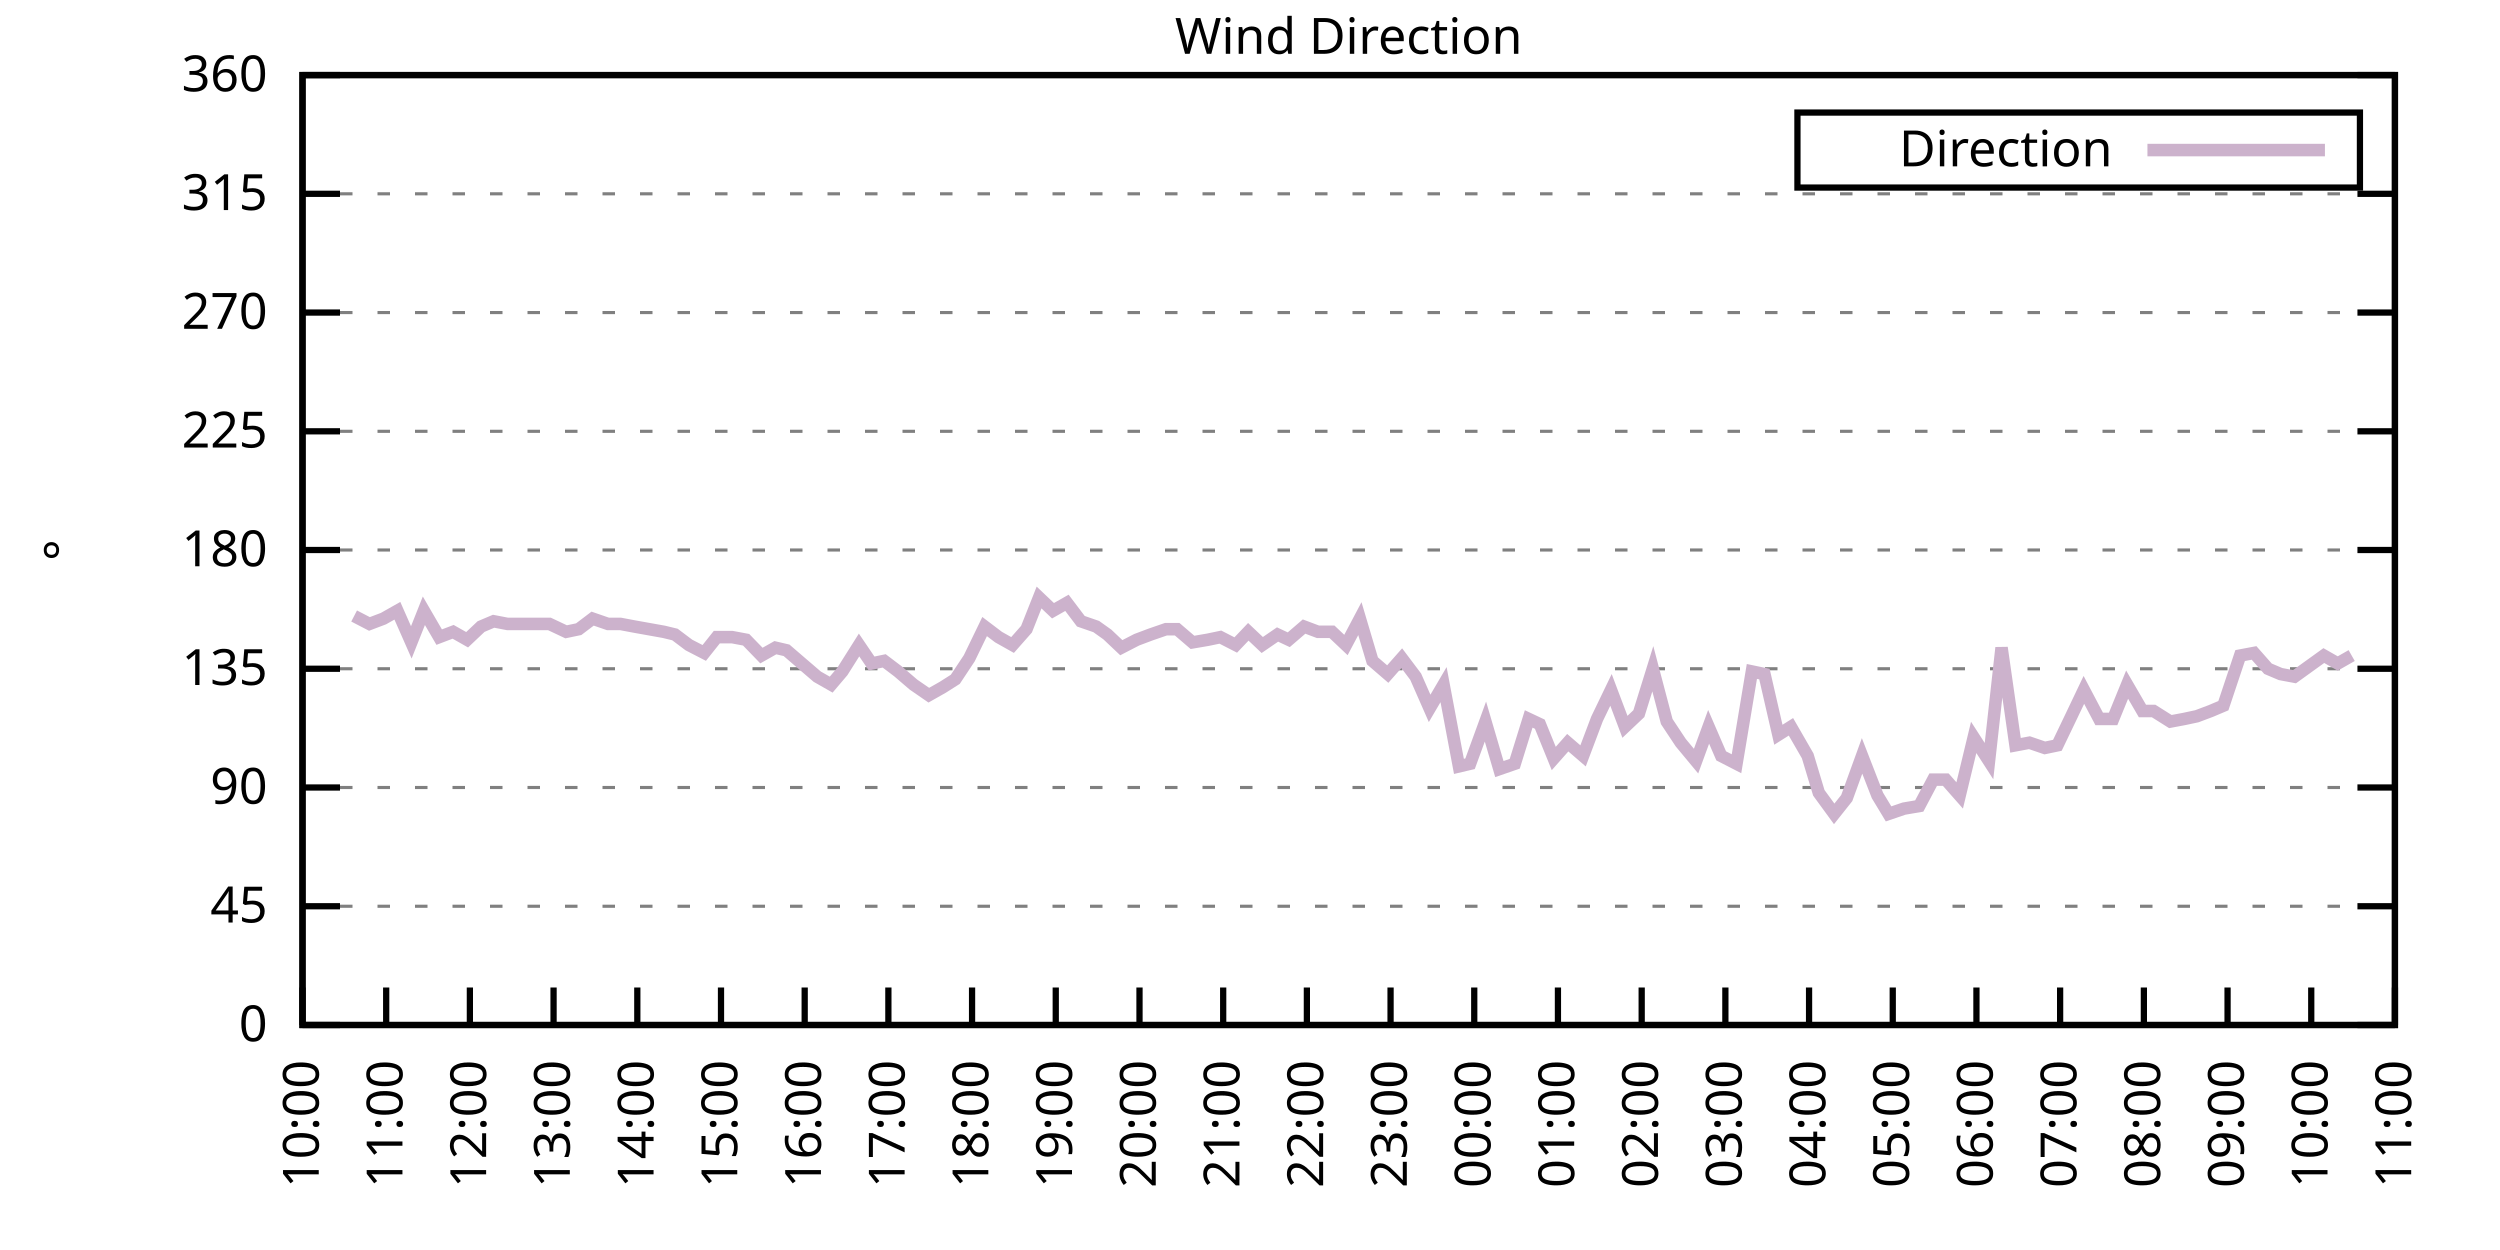
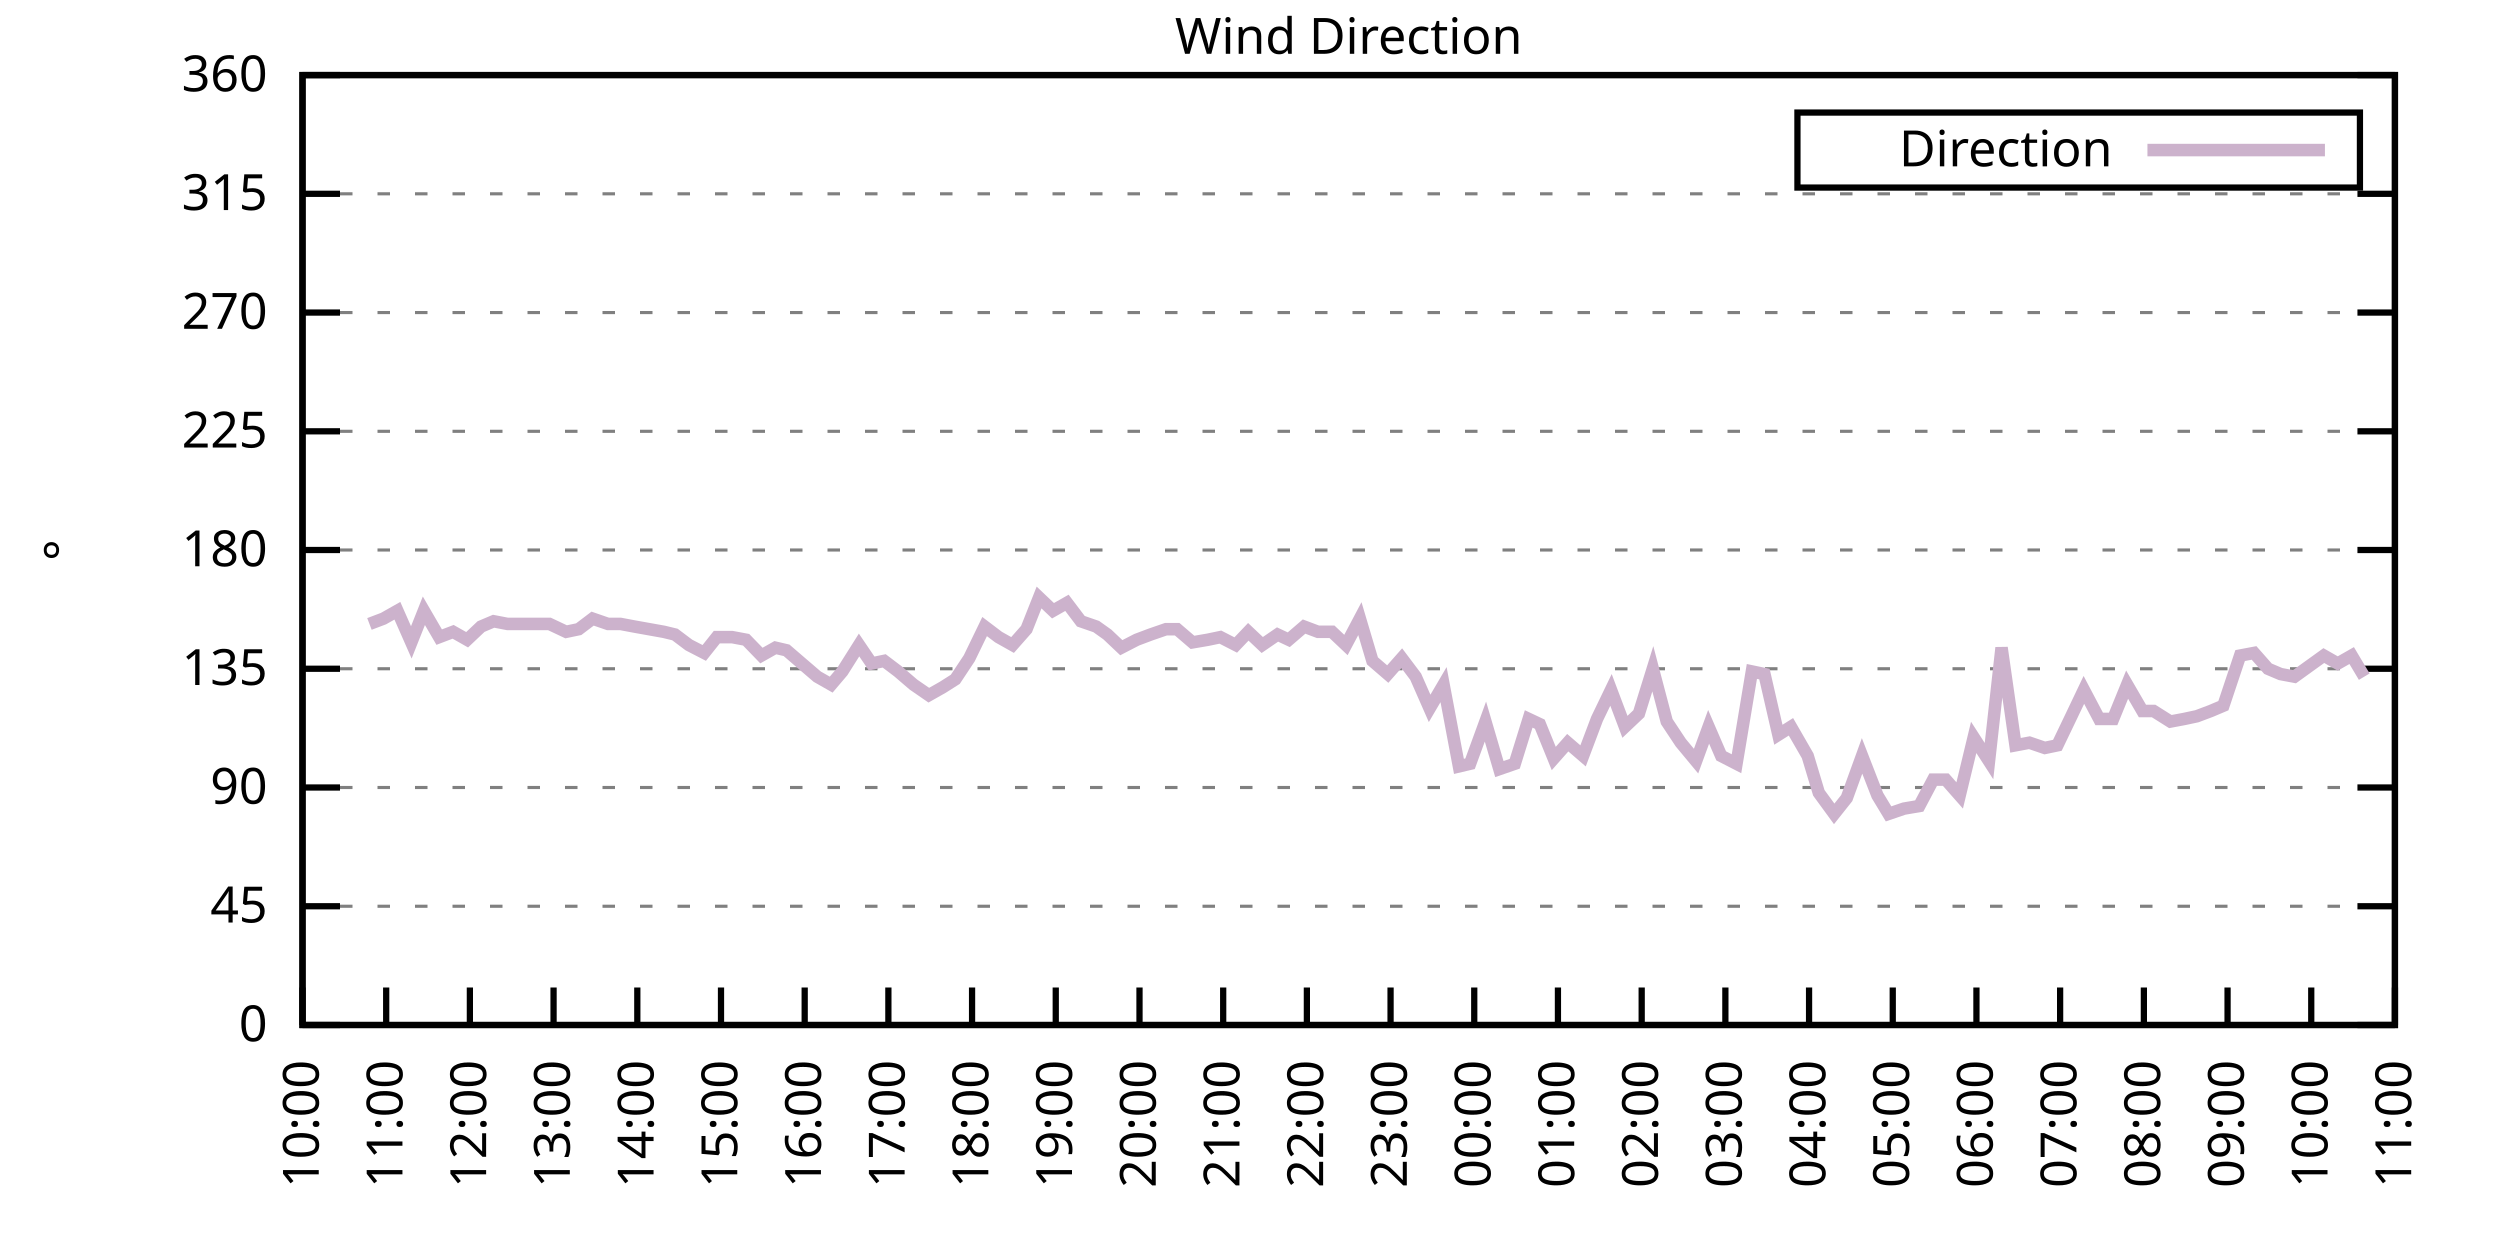
<svg xmlns="http://www.w3.org/2000/svg" xmlns:xlink="http://www.w3.org/1999/xlink" width="400" height="200" viewBox="0 0 400 200">
  <g id="gnuplot_canvas">
    <rect x="0" y="0" width="400" height="200" fill="none" />
    <defs>
      <circle id="gpDot" r="0.5" stroke-width="0.5" stroke="currentColor" />
      <path id="gpPt0" stroke-width="0.333" stroke="currentColor" d="M-1,0 h2 M0,-1 v2" />
      <path id="gpPt1" stroke-width="0.333" stroke="currentColor" d="M-1,-1 L1,1 M1,-1 L-1,1" />
      <path id="gpPt2" stroke-width="0.333" stroke="currentColor" d="M-1,0 L1,0 M0,-1 L0,1 M-1,-1 L1,1 M-1,1 L1,-1" />
      <rect id="gpPt3" stroke-width="0.333" stroke="currentColor" x="-1" y="-1" width="2" height="2" />
      <rect id="gpPt4" stroke-width="0.333" stroke="currentColor" fill="currentColor" x="-1" y="-1" width="2" height="2" />
      <circle id="gpPt5" stroke-width="0.333" stroke="currentColor" cx="0" cy="0" r="1" />
      <use xlink:href="#gpPt5" id="gpPt6" fill="currentColor" stroke="none" />
      <path id="gpPt7" stroke-width="0.333" stroke="currentColor" d="M0,-1.33 L-1.33,0.67 L1.33,0.67 z" />
      <use xlink:href="#gpPt7" id="gpPt8" fill="currentColor" stroke="none" />
      <use xlink:href="#gpPt7" id="gpPt9" stroke="currentColor" transform="rotate(180)" />
      <use xlink:href="#gpPt9" id="gpPt10" fill="currentColor" stroke="none" />
      <use xlink:href="#gpPt3" id="gpPt11" stroke="currentColor" transform="rotate(45)" />
      <use xlink:href="#gpPt11" id="gpPt12" fill="currentColor" stroke="none" />
      <path id="gpPt13" stroke-width="0.333" stroke="currentColor" d="M0,1.330 L1.265,0.411 L0.782,-1.067 L-0.782,-1.076 L-1.265,0.411 z" />
      <use xlink:href="#gpPt13" id="gpPt14" fill="currentColor" stroke="none" />
      <filter id="textbox" filterUnits="objectBoundingBox" x="0" y="0" height="1" width="1">
        <feFlood flood-color="white" flood-opacity="1" result="bgnd" />
        <feComposite in="SourceGraphic" in2="bgnd" operator="atop" />
      </filter>
      <filter id="greybox" filterUnits="objectBoundingBox" x="0" y="0" height="1" width="1">
        <feFlood flood-color="lightgrey" flood-opacity="1" result="grey" />
        <feComposite in="SourceGraphic" in2="grey" operator="atop" />
      </filter>
    </defs>
    <g fill="none" color="white" stroke="currentColor" stroke-width="1.00" stroke-linecap="butt" stroke-linejoin="miter">
</g>
    <g fill="none" color="black" stroke="currentColor" stroke-width="1.00" stroke-linecap="butt" stroke-linejoin="miter">
      <g stroke="none" shape-rendering="crispEdges">
        <polygon fill="rgb(255, 255, 255)" points="48.40,164.00 383.18,164.00 383.18,12.02 48.40,12.02 " />
      </g>
    </g>
    <g fill="none" color="black" stroke="currentColor" stroke-width="1.00" stroke-linecap="butt" stroke-linejoin="miter">
</g>
    <g fill="none" color="black" stroke="black" stroke-width="0.50" stroke-linecap="butt" stroke-linejoin="miter">
</g>
    <g fill="none" color="gray" stroke="currentColor" stroke-width="0.50" stroke-linecap="butt" stroke-linejoin="miter">
      <path stroke="gray" stroke-dasharray="2,4" class="gridline" d="M48.40,164.00 L383.19,164.00  " />
    </g>
    <g fill="none" color="gray" stroke="gray" stroke-width="1.00" stroke-linecap="butt" stroke-linejoin="miter">
</g>
    <g fill="none" color="black" stroke="currentColor" stroke-width="1.00" stroke-linecap="butt" stroke-linejoin="miter">
      <path stroke="black" d="M48.40,164.00 L54.40,164.00 M383.19,164.00 L377.19,164.00  " />
      <g transform="translate(42.80,166.60)" stroke="none" fill="black" font-family="Sans" font-size="8.00" text-anchor="end">
        <text>
          <tspan font-family="Sans"> 0</tspan>
        </text>
      </g>
    </g>
    <g fill="none" color="black" stroke="currentColor" stroke-width="1.00" stroke-linecap="butt" stroke-linejoin="miter">
</g>
    <g fill="none" color="black" stroke="black" stroke-width="0.50" stroke-linecap="butt" stroke-linejoin="miter">
</g>
    <g fill="none" color="gray" stroke="currentColor" stroke-width="0.50" stroke-linecap="butt" stroke-linejoin="miter">
      <path stroke="gray" stroke-dasharray="2,4" class="gridline" d="M48.40,145.00 L383.19,145.00  " />
    </g>
    <g fill="none" color="gray" stroke="gray" stroke-width="1.00" stroke-linecap="butt" stroke-linejoin="miter">
</g>
    <g fill="none" color="black" stroke="currentColor" stroke-width="1.00" stroke-linecap="butt" stroke-linejoin="miter">
      <path stroke="black" d="M48.40,145.00 L54.40,145.00 M383.19,145.00 L377.19,145.00  " />
      <g transform="translate(42.80,147.60)" stroke="none" fill="black" font-family="Sans" font-size="8.00" text-anchor="end">
        <text>
          <tspan font-family="Sans"> 45</tspan>
        </text>
      </g>
    </g>
    <g fill="none" color="black" stroke="currentColor" stroke-width="1.00" stroke-linecap="butt" stroke-linejoin="miter">
</g>
    <g fill="none" color="black" stroke="black" stroke-width="0.50" stroke-linecap="butt" stroke-linejoin="miter">
</g>
    <g fill="none" color="gray" stroke="currentColor" stroke-width="0.50" stroke-linecap="butt" stroke-linejoin="miter">
      <path stroke="gray" stroke-dasharray="2,4" class="gridline" d="M48.40,126.00 L383.19,126.00  " />
    </g>
    <g fill="none" color="gray" stroke="gray" stroke-width="1.00" stroke-linecap="butt" stroke-linejoin="miter">
</g>
    <g fill="none" color="black" stroke="currentColor" stroke-width="1.00" stroke-linecap="butt" stroke-linejoin="miter">
      <path stroke="black" d="M48.40,126.00 L54.40,126.00 M383.19,126.00 L377.19,126.00  " />
      <g transform="translate(42.80,128.60)" stroke="none" fill="black" font-family="Sans" font-size="8.00" text-anchor="end">
        <text>
          <tspan font-family="Sans"> 90</tspan>
        </text>
      </g>
    </g>
    <g fill="none" color="black" stroke="currentColor" stroke-width="1.00" stroke-linecap="butt" stroke-linejoin="miter">
</g>
    <g fill="none" color="black" stroke="black" stroke-width="0.50" stroke-linecap="butt" stroke-linejoin="miter">
</g>
    <g fill="none" color="gray" stroke="currentColor" stroke-width="0.50" stroke-linecap="butt" stroke-linejoin="miter">
      <path stroke="gray" stroke-dasharray="2,4" class="gridline" d="M48.40,107.00 L383.19,107.00  " />
    </g>
    <g fill="none" color="gray" stroke="gray" stroke-width="1.00" stroke-linecap="butt" stroke-linejoin="miter">
</g>
    <g fill="none" color="black" stroke="currentColor" stroke-width="1.00" stroke-linecap="butt" stroke-linejoin="miter">
      <path stroke="black" d="M48.40,107.00 L54.40,107.00 M383.19,107.00 L377.19,107.00  " />
      <g transform="translate(42.80,109.60)" stroke="none" fill="black" font-family="Sans" font-size="8.00" text-anchor="end">
        <text>
          <tspan font-family="Sans"> 135</tspan>
        </text>
      </g>
    </g>
    <g fill="none" color="black" stroke="currentColor" stroke-width="1.00" stroke-linecap="butt" stroke-linejoin="miter">
</g>
    <g fill="none" color="black" stroke="black" stroke-width="0.50" stroke-linecap="butt" stroke-linejoin="miter">
</g>
    <g fill="none" color="gray" stroke="currentColor" stroke-width="0.50" stroke-linecap="butt" stroke-linejoin="miter">
      <path stroke="gray" stroke-dasharray="2,4" class="gridline" d="M48.40,88.00 L383.19,88.00  " />
    </g>
    <g fill="none" color="gray" stroke="gray" stroke-width="1.00" stroke-linecap="butt" stroke-linejoin="miter">
</g>
    <g fill="none" color="black" stroke="currentColor" stroke-width="1.00" stroke-linecap="butt" stroke-linejoin="miter">
      <path stroke="black" d="M48.40,88.00 L54.40,88.00 M383.19,88.00 L377.19,88.00  " />
      <g transform="translate(42.80,90.60)" stroke="none" fill="black" font-family="Sans" font-size="8.00" text-anchor="end">
        <text>
          <tspan font-family="Sans"> 180</tspan>
        </text>
      </g>
    </g>
    <g fill="none" color="black" stroke="currentColor" stroke-width="1.00" stroke-linecap="butt" stroke-linejoin="miter">
</g>
    <g fill="none" color="black" stroke="black" stroke-width="0.50" stroke-linecap="butt" stroke-linejoin="miter">
</g>
    <g fill="none" color="gray" stroke="currentColor" stroke-width="0.50" stroke-linecap="butt" stroke-linejoin="miter">
      <path stroke="gray" stroke-dasharray="2,4" class="gridline" d="M48.40,69.01 L383.19,69.01  " />
    </g>
    <g fill="none" color="gray" stroke="gray" stroke-width="1.00" stroke-linecap="butt" stroke-linejoin="miter">
</g>
    <g fill="none" color="black" stroke="currentColor" stroke-width="1.00" stroke-linecap="butt" stroke-linejoin="miter">
      <path stroke="black" d="M48.40,69.01 L54.40,69.01 M383.19,69.01 L377.19,69.01  " />
      <g transform="translate(42.80,71.61)" stroke="none" fill="black" font-family="Sans" font-size="8.00" text-anchor="end">
        <text>
          <tspan font-family="Sans"> 225</tspan>
        </text>
      </g>
    </g>
    <g fill="none" color="black" stroke="currentColor" stroke-width="1.00" stroke-linecap="butt" stroke-linejoin="miter">
</g>
    <g fill="none" color="black" stroke="black" stroke-width="0.50" stroke-linecap="butt" stroke-linejoin="miter">
</g>
    <g fill="none" color="gray" stroke="currentColor" stroke-width="0.50" stroke-linecap="butt" stroke-linejoin="miter">
      <path stroke="gray" stroke-dasharray="2,4" class="gridline" d="M48.40,50.01 L383.19,50.01  " />
    </g>
    <g fill="none" color="gray" stroke="gray" stroke-width="1.00" stroke-linecap="butt" stroke-linejoin="miter">
</g>
    <g fill="none" color="black" stroke="currentColor" stroke-width="1.00" stroke-linecap="butt" stroke-linejoin="miter">
      <path stroke="black" d="M48.40,50.01 L54.40,50.01 M383.19,50.01 L377.19,50.01  " />
      <g transform="translate(42.80,52.61)" stroke="none" fill="black" font-family="Sans" font-size="8.00" text-anchor="end">
        <text>
          <tspan font-family="Sans"> 270</tspan>
        </text>
      </g>
    </g>
    <g fill="none" color="black" stroke="currentColor" stroke-width="1.00" stroke-linecap="butt" stroke-linejoin="miter">
</g>
    <g fill="none" color="black" stroke="black" stroke-width="0.50" stroke-linecap="butt" stroke-linejoin="miter">
</g>
    <g fill="none" color="gray" stroke="currentColor" stroke-width="0.50" stroke-linecap="butt" stroke-linejoin="miter">
      <path stroke="gray" stroke-dasharray="2,4" class="gridline" d="M48.40,31.01 L383.19,31.01  " />
    </g>
    <g fill="none" color="gray" stroke="gray" stroke-width="1.00" stroke-linecap="butt" stroke-linejoin="miter">
</g>
    <g fill="none" color="black" stroke="currentColor" stroke-width="1.00" stroke-linecap="butt" stroke-linejoin="miter">
      <path stroke="black" d="M48.40,31.01 L54.40,31.01 M383.19,31.01 L377.19,31.01  " />
      <g transform="translate(42.80,33.61)" stroke="none" fill="black" font-family="Sans" font-size="8.00" text-anchor="end">
        <text>
          <tspan font-family="Sans"> 315</tspan>
        </text>
      </g>
    </g>
    <g fill="none" color="black" stroke="currentColor" stroke-width="1.00" stroke-linecap="butt" stroke-linejoin="miter">
</g>
    <g fill="none" color="black" stroke="black" stroke-width="0.50" stroke-linecap="butt" stroke-linejoin="miter">
</g>
    <g fill="none" color="gray" stroke="currentColor" stroke-width="0.50" stroke-linecap="butt" stroke-linejoin="miter">
      <path stroke="gray" stroke-dasharray="2,4" class="gridline" d="M48.40,12.01 L383.19,12.01  " />
    </g>
    <g fill="none" color="gray" stroke="gray" stroke-width="1.00" stroke-linecap="butt" stroke-linejoin="miter">
</g>
    <g fill="none" color="black" stroke="currentColor" stroke-width="1.00" stroke-linecap="butt" stroke-linejoin="miter">
      <path stroke="black" d="M48.40,12.01 L54.40,12.01 M383.19,12.01 L377.19,12.01  " />
      <g transform="translate(42.80,14.61)" stroke="none" fill="black" font-family="Sans" font-size="8.00" text-anchor="end">
        <text>
          <tspan font-family="Sans"> 360</tspan>
        </text>
      </g>
    </g>
    <g fill="none" color="black" stroke="currentColor" stroke-width="1.00" stroke-linecap="butt" stroke-linejoin="miter">
      <path stroke="black" d="M48.40,164.00 L48.40,158.00  " />
      <g transform="translate(51.00,169.60) rotate(270.00)" stroke="none" fill="black" font-family="Sans" font-size="8.00" text-anchor="end">
        <text>
          <tspan font-family="Sans">10:00</tspan>
        </text>
      </g>
    </g>
    <g fill="none" color="black" stroke="currentColor" stroke-width="1.00" stroke-linecap="butt" stroke-linejoin="miter">
      <path stroke="black" d="M61.79,164.00 L61.79,158.00  " />
      <g transform="translate(64.39,169.60) rotate(270.00)" stroke="none" fill="black" font-family="Sans" font-size="8.00" text-anchor="end">
        <text>
          <tspan font-family="Sans">11:00</tspan>
        </text>
      </g>
    </g>
    <g fill="none" color="black" stroke="currentColor" stroke-width="1.00" stroke-linecap="butt" stroke-linejoin="miter">
      <path stroke="black" d="M75.18,164.00 L75.18,158.00  " />
      <g transform="translate(77.78,169.60) rotate(270.00)" stroke="none" fill="black" font-family="Sans" font-size="8.00" text-anchor="end">
        <text>
          <tspan font-family="Sans">12:00</tspan>
        </text>
      </g>
    </g>
    <g fill="none" color="black" stroke="currentColor" stroke-width="1.00" stroke-linecap="butt" stroke-linejoin="miter">
      <path stroke="black" d="M88.57,164.00 L88.57,158.00  " />
      <g transform="translate(91.17,169.60) rotate(270.00)" stroke="none" fill="black" font-family="Sans" font-size="8.00" text-anchor="end">
        <text>
          <tspan font-family="Sans">13:00</tspan>
        </text>
      </g>
    </g>
    <g fill="none" color="black" stroke="currentColor" stroke-width="1.00" stroke-linecap="butt" stroke-linejoin="miter">
      <path stroke="black" d="M101.97,164.00 L101.97,158.00  " />
      <g transform="translate(104.57,169.60) rotate(270.00)" stroke="none" fill="black" font-family="Sans" font-size="8.00" text-anchor="end">
        <text>
          <tspan font-family="Sans">14:00</tspan>
        </text>
      </g>
    </g>
    <g fill="none" color="black" stroke="currentColor" stroke-width="1.00" stroke-linecap="butt" stroke-linejoin="miter">
      <path stroke="black" d="M115.36,164.00 L115.36,158.00  " />
      <g transform="translate(117.96,169.60) rotate(270.00)" stroke="none" fill="black" font-family="Sans" font-size="8.00" text-anchor="end">
        <text>
          <tspan font-family="Sans">15:00</tspan>
        </text>
      </g>
    </g>
    <g fill="none" color="black" stroke="currentColor" stroke-width="1.00" stroke-linecap="butt" stroke-linejoin="miter">
      <path stroke="black" d="M128.75,164.00 L128.75,158.00  " />
      <g transform="translate(131.35,169.60) rotate(270.00)" stroke="none" fill="black" font-family="Sans" font-size="8.00" text-anchor="end">
        <text>
          <tspan font-family="Sans">16:00</tspan>
        </text>
      </g>
    </g>
    <g fill="none" color="black" stroke="currentColor" stroke-width="1.00" stroke-linecap="butt" stroke-linejoin="miter">
      <path stroke="black" d="M142.14,164.00 L142.14,158.00  " />
      <g transform="translate(144.74,169.60) rotate(270.00)" stroke="none" fill="black" font-family="Sans" font-size="8.00" text-anchor="end">
        <text>
          <tspan font-family="Sans">17:00</tspan>
        </text>
      </g>
    </g>
    <g fill="none" color="black" stroke="currentColor" stroke-width="1.00" stroke-linecap="butt" stroke-linejoin="miter">
      <path stroke="black" d="M155.53,164.00 L155.53,158.00  " />
      <g transform="translate(158.13,169.60) rotate(270.00)" stroke="none" fill="black" font-family="Sans" font-size="8.00" text-anchor="end">
        <text>
          <tspan font-family="Sans">18:00</tspan>
        </text>
      </g>
    </g>
    <g fill="none" color="black" stroke="currentColor" stroke-width="1.00" stroke-linecap="butt" stroke-linejoin="miter">
      <path stroke="black" d="M168.92,164.00 L168.92,158.00  " />
      <g transform="translate(171.52,169.60) rotate(270.00)" stroke="none" fill="black" font-family="Sans" font-size="8.00" text-anchor="end">
        <text>
          <tspan font-family="Sans">19:00</tspan>
        </text>
      </g>
    </g>
    <g fill="none" color="black" stroke="currentColor" stroke-width="1.00" stroke-linecap="butt" stroke-linejoin="miter">
      <path stroke="black" d="M182.32,164.00 L182.32,158.00  " />
      <g transform="translate(184.92,169.60) rotate(270.00)" stroke="none" fill="black" font-family="Sans" font-size="8.00" text-anchor="end">
        <text>
          <tspan font-family="Sans">20:00</tspan>
        </text>
      </g>
    </g>
    <g fill="none" color="black" stroke="currentColor" stroke-width="1.00" stroke-linecap="butt" stroke-linejoin="miter">
      <path stroke="black" d="M195.71,164.00 L195.71,158.00  " />
      <g transform="translate(198.31,169.60) rotate(270.00)" stroke="none" fill="black" font-family="Sans" font-size="8.00" text-anchor="end">
        <text>
          <tspan font-family="Sans">21:00</tspan>
        </text>
      </g>
    </g>
    <g fill="none" color="black" stroke="currentColor" stroke-width="1.00" stroke-linecap="butt" stroke-linejoin="miter">
      <path stroke="black" d="M209.10,164.00 L209.10,158.00  " />
      <g transform="translate(211.70,169.60) rotate(270.00)" stroke="none" fill="black" font-family="Sans" font-size="8.00" text-anchor="end">
        <text>
          <tspan font-family="Sans">22:00</tspan>
        </text>
      </g>
    </g>
    <g fill="none" color="black" stroke="currentColor" stroke-width="1.00" stroke-linecap="butt" stroke-linejoin="miter">
      <path stroke="black" d="M222.49,164.00 L222.49,158.00  " />
      <g transform="translate(225.09,169.60) rotate(270.00)" stroke="none" fill="black" font-family="Sans" font-size="8.00" text-anchor="end">
        <text>
          <tspan font-family="Sans">23:00</tspan>
        </text>
      </g>
    </g>
    <g fill="none" color="black" stroke="currentColor" stroke-width="1.00" stroke-linecap="butt" stroke-linejoin="miter">
      <path stroke="black" d="M235.88,164.00 L235.88,158.00  " />
      <g transform="translate(238.48,169.60) rotate(270.00)" stroke="none" fill="black" font-family="Sans" font-size="8.00" text-anchor="end">
        <text>
          <tspan font-family="Sans">00:00</tspan>
        </text>
      </g>
    </g>
    <g fill="none" color="black" stroke="currentColor" stroke-width="1.00" stroke-linecap="butt" stroke-linejoin="miter">
      <path stroke="black" d="M249.27,164.00 L249.27,158.00  " />
      <g transform="translate(251.87,169.60) rotate(270.00)" stroke="none" fill="black" font-family="Sans" font-size="8.00" text-anchor="end">
        <text>
          <tspan font-family="Sans">01:00</tspan>
        </text>
      </g>
    </g>
    <g fill="none" color="black" stroke="currentColor" stroke-width="1.00" stroke-linecap="butt" stroke-linejoin="miter">
      <path stroke="black" d="M262.67,164.00 L262.67,158.00  " />
      <g transform="translate(265.27,169.60) rotate(270.00)" stroke="none" fill="black" font-family="Sans" font-size="8.00" text-anchor="end">
        <text>
          <tspan font-family="Sans">02:00</tspan>
        </text>
      </g>
    </g>
    <g fill="none" color="black" stroke="currentColor" stroke-width="1.00" stroke-linecap="butt" stroke-linejoin="miter">
      <path stroke="black" d="M276.06,164.00 L276.06,158.00  " />
      <g transform="translate(278.66,169.60) rotate(270.00)" stroke="none" fill="black" font-family="Sans" font-size="8.00" text-anchor="end">
        <text>
          <tspan font-family="Sans">03:00</tspan>
        </text>
      </g>
    </g>
    <g fill="none" color="black" stroke="currentColor" stroke-width="1.00" stroke-linecap="butt" stroke-linejoin="miter">
      <path stroke="black" d="M289.45,164.00 L289.45,158.00  " />
      <g transform="translate(292.05,169.60) rotate(270.00)" stroke="none" fill="black" font-family="Sans" font-size="8.00" text-anchor="end">
        <text>
          <tspan font-family="Sans">04:00</tspan>
        </text>
      </g>
    </g>
    <g fill="none" color="black" stroke="currentColor" stroke-width="1.00" stroke-linecap="butt" stroke-linejoin="miter">
      <path stroke="black" d="M302.84,164.00 L302.84,158.00  " />
      <g transform="translate(305.44,169.60) rotate(270.00)" stroke="none" fill="black" font-family="Sans" font-size="8.00" text-anchor="end">
        <text>
          <tspan font-family="Sans">05:00</tspan>
        </text>
      </g>
    </g>
    <g fill="none" color="black" stroke="currentColor" stroke-width="1.00" stroke-linecap="butt" stroke-linejoin="miter">
      <path stroke="black" d="M316.23,164.00 L316.23,158.00  " />
      <g transform="translate(318.83,169.60) rotate(270.00)" stroke="none" fill="black" font-family="Sans" font-size="8.00" text-anchor="end">
        <text>
          <tspan font-family="Sans">06:00</tspan>
        </text>
      </g>
    </g>
    <g fill="none" color="black" stroke="currentColor" stroke-width="1.00" stroke-linecap="butt" stroke-linejoin="miter">
      <path stroke="black" d="M329.62,164.00 L329.62,158.00  " />
      <g transform="translate(332.22,169.60) rotate(270.00)" stroke="none" fill="black" font-family="Sans" font-size="8.00" text-anchor="end">
        <text>
          <tspan font-family="Sans">07:00</tspan>
        </text>
      </g>
    </g>
    <g fill="none" color="black" stroke="currentColor" stroke-width="1.00" stroke-linecap="butt" stroke-linejoin="miter">
      <path stroke="black" d="M343.02,164.00 L343.02,158.00  " />
      <g transform="translate(345.62,169.60) rotate(270.00)" stroke="none" fill="black" font-family="Sans" font-size="8.00" text-anchor="end">
        <text>
          <tspan font-family="Sans">08:00</tspan>
        </text>
      </g>
    </g>
    <g fill="none" color="black" stroke="currentColor" stroke-width="1.00" stroke-linecap="butt" stroke-linejoin="miter">
      <path stroke="black" d="M356.41,164.00 L356.41,158.00  " />
      <g transform="translate(359.01,169.60) rotate(270.00)" stroke="none" fill="black" font-family="Sans" font-size="8.00" text-anchor="end">
        <text>
          <tspan font-family="Sans">09:00</tspan>
        </text>
      </g>
    </g>
    <g fill="none" color="black" stroke="currentColor" stroke-width="1.00" stroke-linecap="butt" stroke-linejoin="miter">
      <path stroke="black" d="M369.80,164.00 L369.80,158.00  " />
      <g transform="translate(372.40,169.60) rotate(270.00)" stroke="none" fill="black" font-family="Sans" font-size="8.00" text-anchor="end">
        <text>
          <tspan font-family="Sans">10:00</tspan>
        </text>
      </g>
    </g>
    <g fill="none" color="black" stroke="currentColor" stroke-width="1.00" stroke-linecap="butt" stroke-linejoin="miter">
      <path stroke="black" d="M383.19,164.00 L383.19,158.00  " />
      <g transform="translate(385.79,169.60) rotate(270.00)" stroke="none" fill="black" font-family="Sans" font-size="8.00" text-anchor="end">
        <text>
          <tspan font-family="Sans">11:00</tspan>
        </text>
      </g>
    </g>
    <g fill="none" color="black" stroke="currentColor" stroke-width="1.00" stroke-linecap="butt" stroke-linejoin="miter">
</g>
    <g fill="none" color="black" stroke="currentColor" stroke-width="1.00" stroke-linecap="butt" stroke-linejoin="miter">
      <path stroke="black" d="M48.40,12.01 L48.40,164.00 L383.19,164.00 L383.19,12.01 L48.40,12.01 Z  " />
    </g>
    <g fill="none" color="black" stroke="currentColor" stroke-width="1.00" stroke-linecap="butt" stroke-linejoin="miter">
</g>
    <g fill="none" color="black" stroke="currentColor" stroke-width="1.00" stroke-linecap="butt" stroke-linejoin="miter">
      <path stroke="black" d="M287.59,30.01 L287.59,18.01 L377.59,18.01 L377.59,30.01 L287.59,30.01 Z  " />
    </g>
    <g id="Wind_direction_plot_1">
      <g fill="none" color="white" stroke="black" stroke-width="2.00" stroke-linecap="butt" stroke-linejoin="miter">
</g>
      <g fill="none" color="black" stroke="currentColor" stroke-width="2.00" stroke-linecap="butt" stroke-linejoin="miter">
        <g transform="translate(337.99,26.61)" stroke="none" fill="black" font-family="Sans" font-size="8.00" text-anchor="end">
          <text>
            <tspan font-family="Sans">Direction</tspan>
          </text>
        </g>
      </g>
      <g fill="none" color="black" stroke="currentColor" stroke-width="2.00" stroke-linecap="butt" stroke-linejoin="miter">
-         <path stroke="rgb(204, 178, 204)" d="M343.59,24.01 L371.99,24.01 M56.66,98.56 L59.11,99.83 L61.35,98.98 L63.58,97.72 L65.81,102.78 L67.82,97.72   L70.27,101.94 L72.50,101.09 L74.74,102.36 L76.97,100.25 L78.98,99.40 L81.21,99.83 L83.66,99.83 L85.90,99.83   L87.91,99.83 L90.58,101.09 L92.59,100.67 L94.82,98.98 L97.28,99.83 L99.29,99.83 L101.52,100.25 L106.21,101.09   L107.99,101.52 L110.22,103.20 L112.68,104.47 L114.69,101.94 L117.14,101.94 L119.38,102.36 L121.83,104.89 L124.06,103.63   L125.85,104.05 L128.30,106.16 L130.76,108.27 L132.99,109.54 L134.78,107.43 L137.45,103.20 L139.46,106.16 L141.47,105.74   L143.70,107.43 L146.16,109.54 L148.61,111.23 L150.85,109.96 L152.85,108.69 L155.09,105.31 L157.54,100.25 L159.77,101.94   L162.01,103.20 L164.24,100.67 L166.25,95.60 L168.48,97.72 L170.71,96.45 L172.94,99.40 L175.40,100.25 L177.18,101.52   L179.41,103.63 L181.87,102.36 L184.10,101.52 L186.56,100.67 L188.34,100.67 L190.80,102.78 L193.25,102.36 L195.26,101.94   L197.72,103.20 L199.73,101.09 L201.96,103.20 L204.41,101.52 L206.20,102.36 L208.65,100.25 L210.88,101.09 L213.12,101.09   L215.35,103.20 L217.58,98.98 L219.59,105.74 L222.04,107.85 L224.28,105.31 L226.51,108.27 L228.74,113.34 L230.97,109.54   L233.43,122.62 L235.21,122.20 L237.67,115.45 L239.90,123.05 L242.36,122.20 L244.59,115.03 L246.37,115.87 L248.60,121.36   L250.84,118.83 L253.29,120.94 L255.52,115.03 L257.76,110.38 L259.99,116.29 L262.22,114.18 L264.45,107.00 L266.68,115.45   L268.92,118.83 L271.37,121.78 L273.38,116.29 L275.39,120.94 L277.84,122.20 L280.30,107.43 L282.31,107.85 L284.54,117.56   L286.55,116.29 L289.23,120.94 L291.01,126.85 L293.47,130.22 L295.48,127.69 L297.93,120.94 L300.39,127.27 L302.17,130.22   L304.63,129.38 L307.08,128.96 L309.31,124.74 L311.32,124.74 L313.55,127.27 L315.79,117.98 L318.24,121.78 L320.25,103.63   L322.48,119.25 L324.71,118.83 L327.17,119.67 L329.18,119.25 L331.41,114.60 L333.42,110.38 L335.87,115.03 L338.10,115.03   L340.34,109.54 L342.79,113.76 L344.58,113.76 L347.26,115.45 L349.49,115.03 L351.50,114.60 L353.73,113.76 L355.74,112.91   L358.42,104.89 L360.65,104.47 L362.88,107.00 L364.89,107.85 L367.12,108.27 L371.81,104.89 L374.04,106.16 L376.27,104.89    " />
+         <path stroke="rgb(204, 178, 204)" d="M343.59,24.01 L371.99,24.01 M59.11,99.83 L61.35,98.98 L63.58,97.72 L65.81,102.78 L67.82,97.72 L70.27,101.94   L72.50,101.09 L74.74,102.36 L76.97,100.25 L78.98,99.40 L81.21,99.83 L83.66,99.83 L85.90,99.83 L87.91,99.83   L90.58,101.09 L92.59,100.67 L94.82,98.98 L97.28,99.83 L99.29,99.83 L101.52,100.25 L106.21,101.09 L107.99,101.52   L110.22,103.20 L112.68,104.47 L114.69,101.94 L117.14,101.94 L119.38,102.36 L121.83,104.89 L124.06,103.63 L125.85,104.05   L128.30,106.16 L130.76,108.27 L132.99,109.54 L134.78,107.43 L137.45,103.20 L139.46,106.16 L141.47,105.74 L143.70,107.43   L146.16,109.54 L148.61,111.23 L150.85,109.96 L152.85,108.69 L155.09,105.31 L157.54,100.25 L159.77,101.94 L162.01,103.20   L164.24,100.67 L166.25,95.60 L168.48,97.72 L170.71,96.45 L172.94,99.40 L175.40,100.25 L177.18,101.52 L179.41,103.63   L181.87,102.36 L184.10,101.52 L186.56,100.67 L188.34,100.67 L190.80,102.78 L193.25,102.36 L195.26,101.94 L197.72,103.20   L199.73,101.09 L201.96,103.20 L204.41,101.52 L206.20,102.36 L208.65,100.25 L210.88,101.09 L213.12,101.09 L215.35,103.20   L217.58,98.98 L219.59,105.74 L222.04,107.85 L224.28,105.31 L226.51,108.27 L228.74,113.34 L230.97,109.54 L233.43,122.62   L235.21,122.20 L237.67,115.45 L239.90,123.05 L242.36,122.20 L244.59,115.03 L246.37,115.87 L248.60,121.36 L250.84,118.83   L253.29,120.94 L255.52,115.03 L257.76,110.38 L259.99,116.29 L262.22,114.18 L264.45,107.00 L266.68,115.45 L268.92,118.83   L271.37,121.78 L273.38,116.29 L275.39,120.94 L277.84,122.20 L280.30,107.43 L282.31,107.85 L284.54,117.56 L286.55,116.29   L289.23,120.94 L291.01,126.85 L293.47,130.22 L295.48,127.69 L297.93,120.94 L300.39,127.27 L302.17,130.22 L304.63,129.38   L307.08,128.96 L309.31,124.74 L311.32,124.74 L313.55,127.27 L315.79,117.98 L318.24,121.78 L320.25,103.63 L322.48,119.25   L324.71,118.83 L327.17,119.67 L329.18,119.25 L331.41,114.60 L333.42,110.38 L335.87,115.03 L338.10,115.03 L340.34,109.54   L342.79,113.76 L344.58,113.76 L347.26,115.45 L349.49,115.03 L351.50,114.60 L353.73,113.76 L355.74,112.91 L358.42,104.89   L360.65,104.47 L362.88,107.00 L364.89,107.85 L367.12,108.27 L371.81,104.89 L374.04,106.16 L376.27,104.89 L378.28,108.27    " />
      </g>
    </g>
    <g fill="none" color="black" stroke="currentColor" stroke-width="2.00" stroke-linecap="butt" stroke-linejoin="miter">
</g>
    <g fill="none" color="black" stroke="black" stroke-width="1.00" stroke-linecap="butt" stroke-linejoin="miter">
</g>
    <g fill="none" color="black" stroke="currentColor" stroke-width="1.00" stroke-linecap="butt" stroke-linejoin="miter">
      <path stroke="black" d="M48.40,12.01 L48.40,164.00 L383.19,164.00 L383.19,12.01 L48.40,12.01 Z  " />
      <g transform="translate(12.80,88.01) rotate(270.00)" stroke="none" fill="black" font-family="Sans" font-size="8.00" text-anchor="middle">
        <text>
          <tspan font-family="Sans">°</tspan>
        </text>
      </g>
    </g>
    <g fill="none" color="black" stroke="currentColor" stroke-width="1.00" stroke-linecap="butt" stroke-linejoin="miter">
</g>
    <g fill="none" color="black" stroke="currentColor" stroke-width="1.00" stroke-linecap="butt" stroke-linejoin="miter">
      <g transform="translate(215.79,8.61)" stroke="none" fill="black" font-family="Sans" font-size="8.00" text-anchor="middle">
        <text>
          <tspan font-family="Sans">Wind Direction</tspan>
        </text>
      </g>
    </g>
    <g fill="none" color="black" stroke="currentColor" stroke-width="1.00" stroke-linecap="butt" stroke-linejoin="miter">
</g>
  </g>
</svg>
